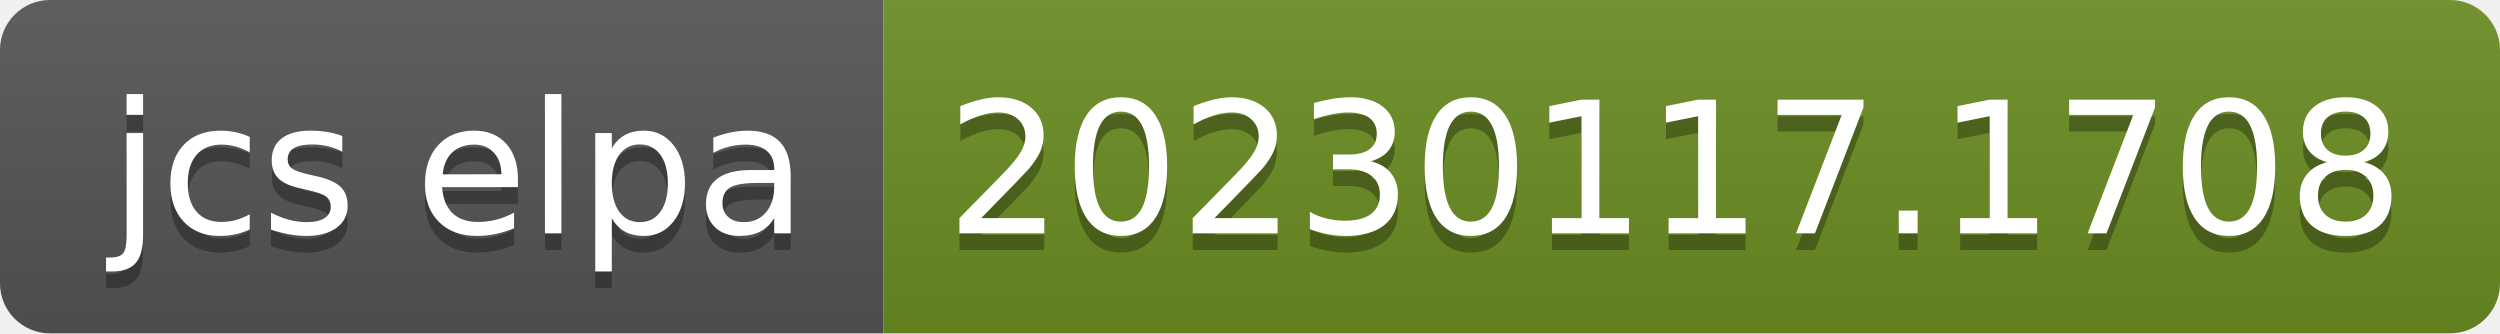
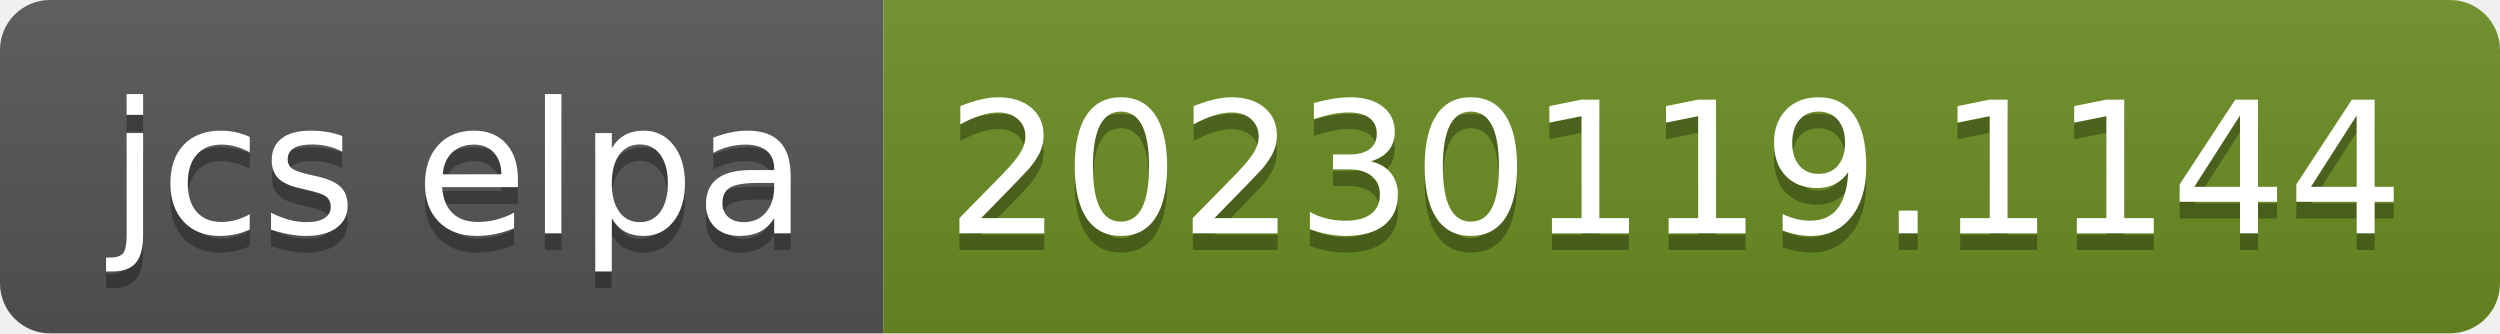
- <svg xmlns="http://www.w3.org/2000/svg" width="150" height="20" role="img" aria-label="jcs elpa: 20230117.1708">
+ <svg xmlns="http://www.w3.org/2000/svg" width="150" height="20" role="img" aria-label="jcs elpa: 20230119.1144">
  <linearGradient id="s" x2="0" y2="100%">
    <stop offset="0" stop-color="#bbb" stop-opacity=".1" />
    <stop offset="1" stop-opacity=".1" />
  </linearGradient>
  <clipPath id="r">
    <rect width="150" height="20" rx="3" fill="#fff" />
  </clipPath>
  <g clip-path="url(#r)">
    <rect width="53" height="20" fill="#555" />
    <rect x="53" width="97" height="20" fill="#6b8e23" />
    <rect width="150" height="20" fill="url(#s)" />
  </g>
  <g fill="#fff" text-anchor="middle" font-family="Verdana,Geneva,DejaVu Sans,sans-serif" text-rendering="geometricPrecision" font-size="110">
    <text aria-hidden="true" x="275" y="150" fill="#010101" fill-opacity=".3" transform="scale(.1)" textLength="430">jcs elpa</text>
    <text x="275" y="140" transform="scale(.1)" fill="#fff" textLength="430">jcs elpa</text>
-     <text aria-hidden="true" x="1005" y="150" fill="#010101" fill-opacity=".3" transform="scale(.1)" textLength="870">20230117.1708</text>
-     <text x="1005" y="140" transform="scale(.1)" fill="#fff" textLength="870">20230117.1708</text>
+     <text aria-hidden="true" x="1005" y="150" fill="#010101" fill-opacity=".3" transform="scale(.1)" textLength="870">20230119.1144</text>
+     <text x="1005" y="140" transform="scale(.1)" fill="#fff" textLength="870">20230119.1144</text>
  </g>
</svg>
